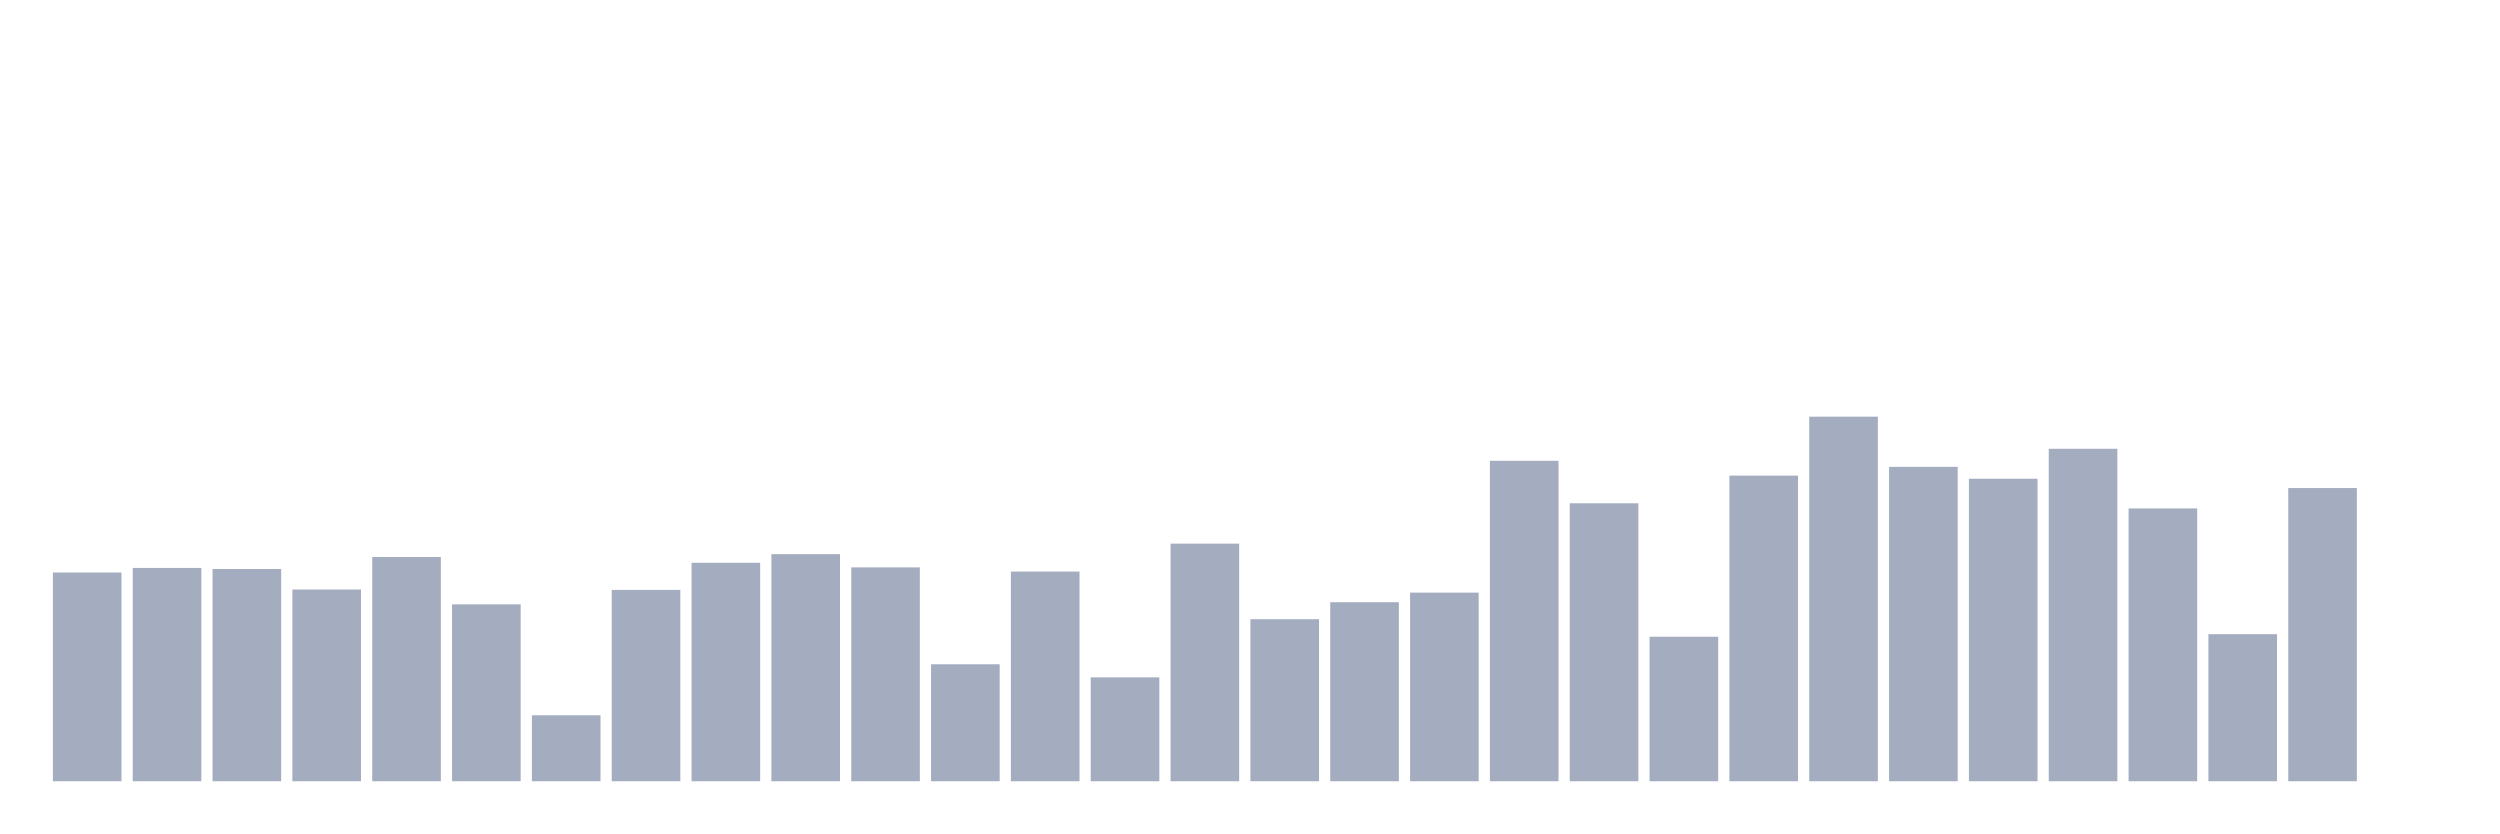
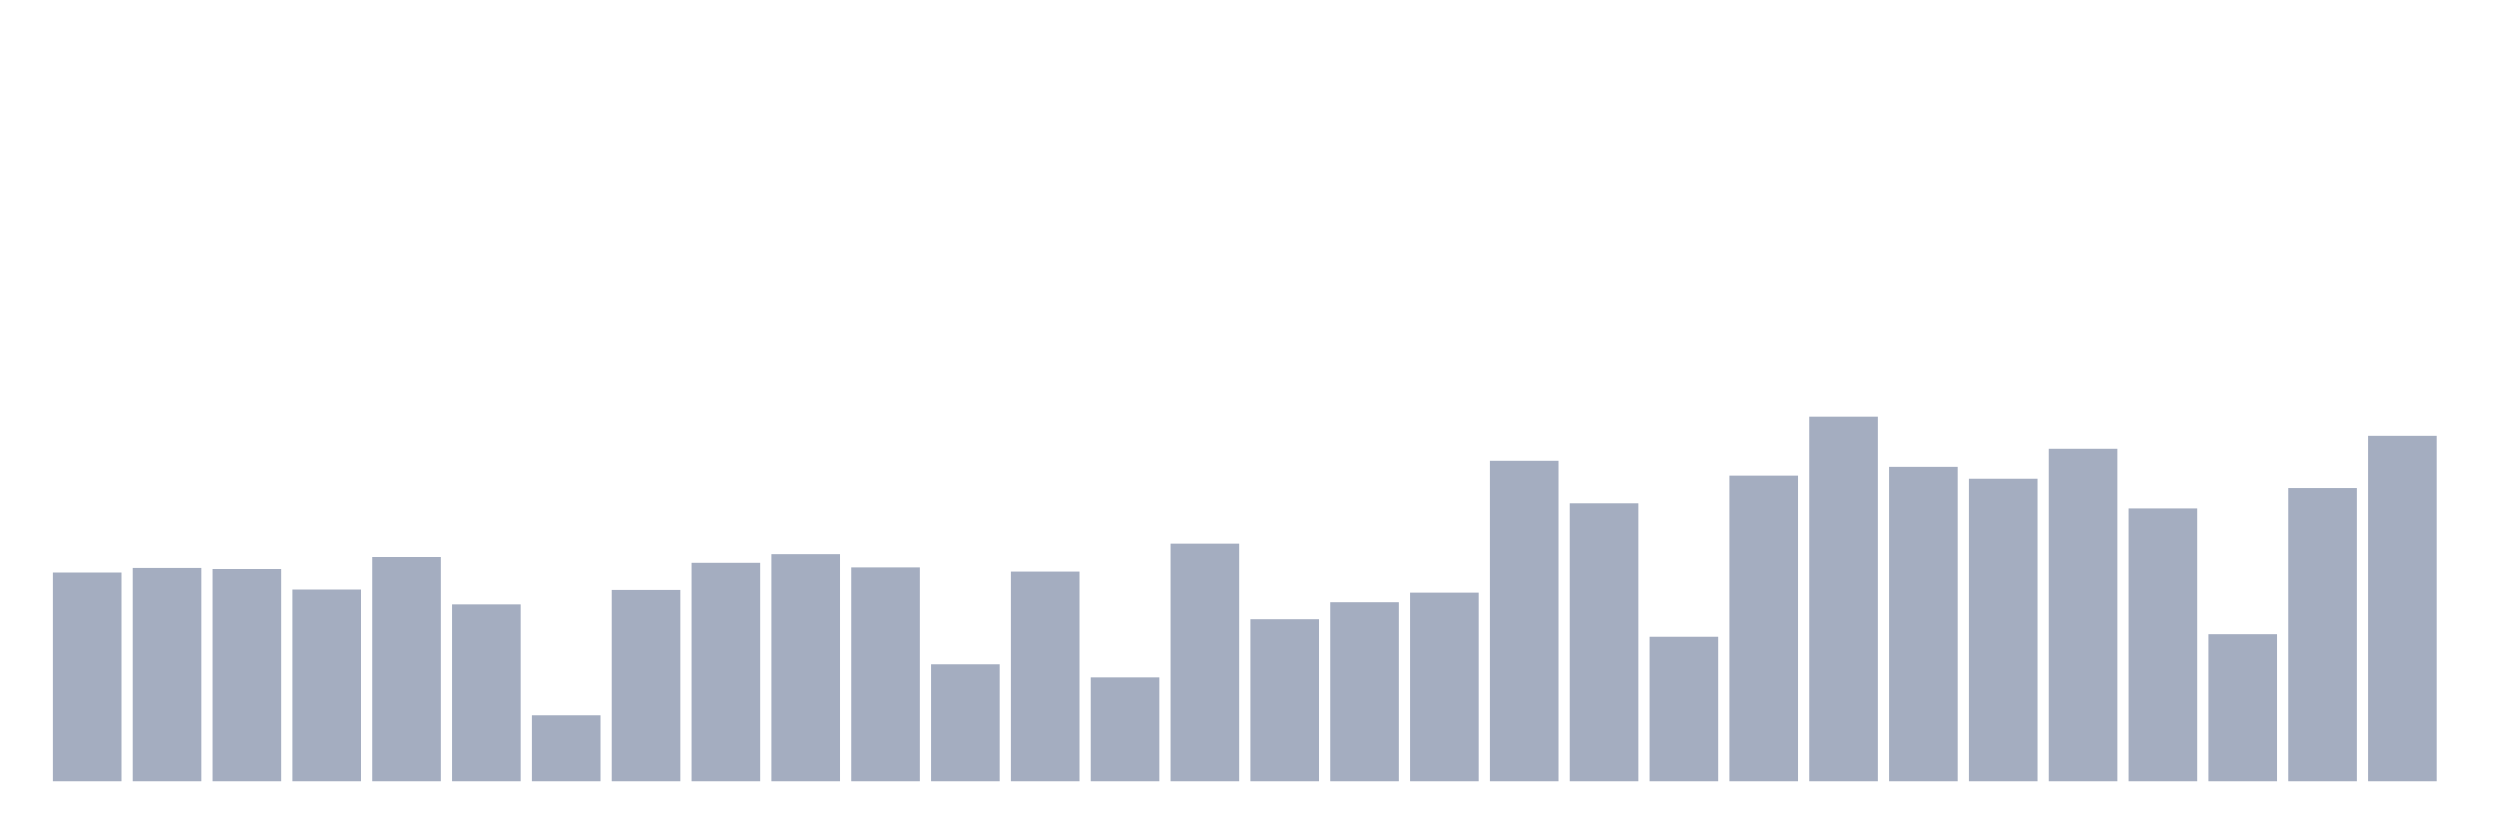
<svg xmlns="http://www.w3.org/2000/svg" viewBox="0 0 480 160">
  <g transform="translate(10,10)">
    <rect class="bar" x="0.153" width="13.175" y="99.922" height="40.078" fill="rgb(164,173,192)" />
    <rect class="bar" x="15.482" width="13.175" y="99.041" height="40.959" fill="rgb(164,173,192)" />
    <rect class="bar" x="30.81" width="13.175" y="99.249" height="40.751" fill="rgb(164,173,192)" />
    <rect class="bar" x="46.138" width="13.175" y="103.187" height="36.813" fill="rgb(164,173,192)" />
    <rect class="bar" x="61.466" width="13.175" y="96.943" height="43.057" fill="rgb(164,173,192)" />
    <rect class="bar" x="76.794" width="13.175" y="106.036" height="33.964" fill="rgb(164,173,192)" />
    <rect class="bar" x="92.123" width="13.175" y="127.332" height="12.668" fill="rgb(164,173,192)" />
    <rect class="bar" x="107.451" width="13.175" y="103.264" height="36.736" fill="rgb(164,173,192)" />
    <rect class="bar" x="122.779" width="13.175" y="98.057" height="41.943" fill="rgb(164,173,192)" />
    <rect class="bar" x="138.107" width="13.175" y="96.399" height="43.601" fill="rgb(164,173,192)" />
    <rect class="bar" x="153.436" width="13.175" y="98.938" height="41.062" fill="rgb(164,173,192)" />
    <rect class="bar" x="168.764" width="13.175" y="117.539" height="22.461" fill="rgb(164,173,192)" />
    <rect class="bar" x="184.092" width="13.175" y="99.741" height="40.259" fill="rgb(164,173,192)" />
    <rect class="bar" x="199.42" width="13.175" y="120.052" height="19.948" fill="rgb(164,173,192)" />
    <rect class="bar" x="214.748" width="13.175" y="94.378" height="45.622" fill="rgb(164,173,192)" />
    <rect class="bar" x="230.077" width="13.175" y="108.886" height="31.114" fill="rgb(164,173,192)" />
    <rect class="bar" x="245.405" width="13.175" y="105.622" height="34.378" fill="rgb(164,173,192)" />
    <rect class="bar" x="260.733" width="13.175" y="103.782" height="36.218" fill="rgb(164,173,192)" />
    <rect class="bar" x="276.061" width="13.175" y="78.472" height="61.528" fill="rgb(164,173,192)" />
    <rect class="bar" x="291.39" width="13.175" y="86.632" height="53.368" fill="rgb(164,173,192)" />
    <rect class="bar" x="306.718" width="13.175" y="112.254" height="27.746" fill="rgb(164,173,192)" />
    <rect class="bar" x="322.046" width="13.175" y="81.321" height="58.679" fill="rgb(164,173,192)" />
    <rect class="bar" x="337.374" width="13.175" y="70" height="70" fill="rgb(164,173,192)" />
    <rect class="bar" x="352.702" width="13.175" y="79.637" height="60.363" fill="rgb(164,173,192)" />
    <rect class="bar" x="368.031" width="13.175" y="81.917" height="58.083" fill="rgb(164,173,192)" />
    <rect class="bar" x="383.359" width="13.175" y="76.166" height="63.834" fill="rgb(164,173,192)" />
    <rect class="bar" x="398.687" width="13.175" y="87.617" height="52.383" fill="rgb(164,173,192)" />
    <rect class="bar" x="414.015" width="13.175" y="111.762" height="28.238" fill="rgb(164,173,192)" />
    <rect class="bar" x="429.344" width="13.175" y="83.705" height="56.295" fill="rgb(164,173,192)" />
-     <rect class="bar" x="444.672" width="13.175" y="140" height="0" fill="rgb(164,173,192)" />
+     <rect class="bar" x="444.672" width="13.175" y="73.679" height="66.321" fill="rgb(164,173,192)" />
  </g>
</svg>
